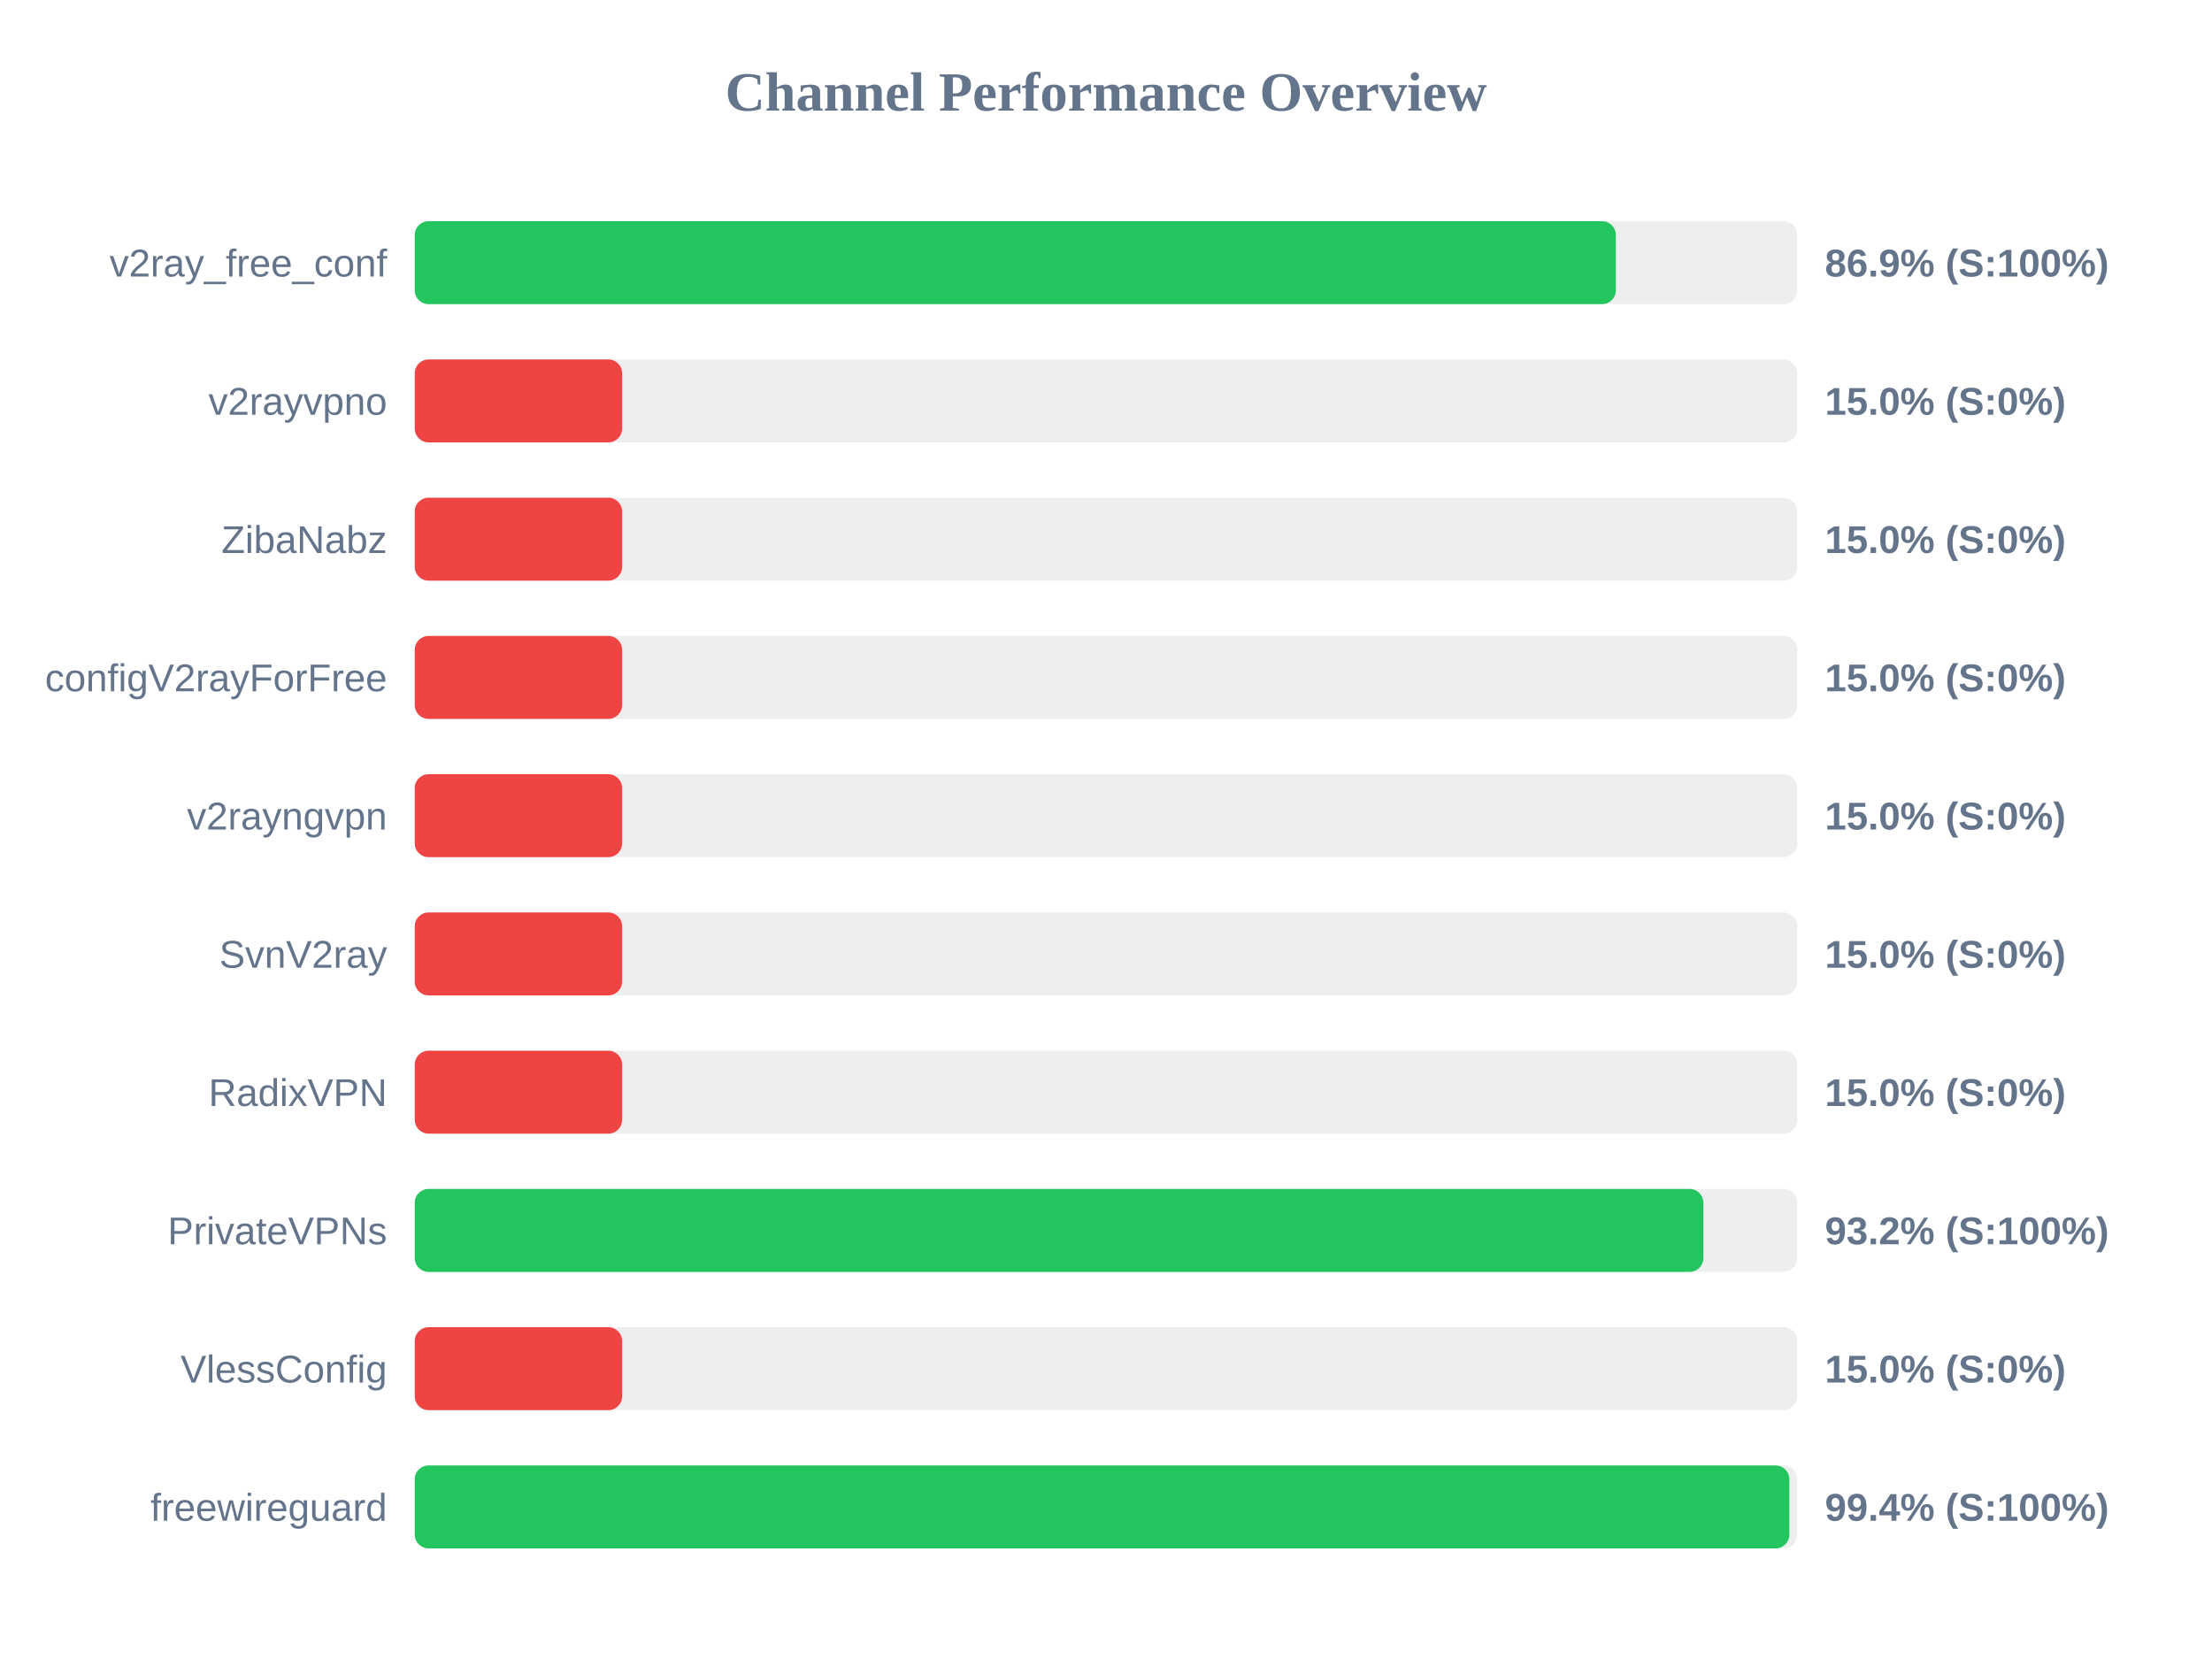
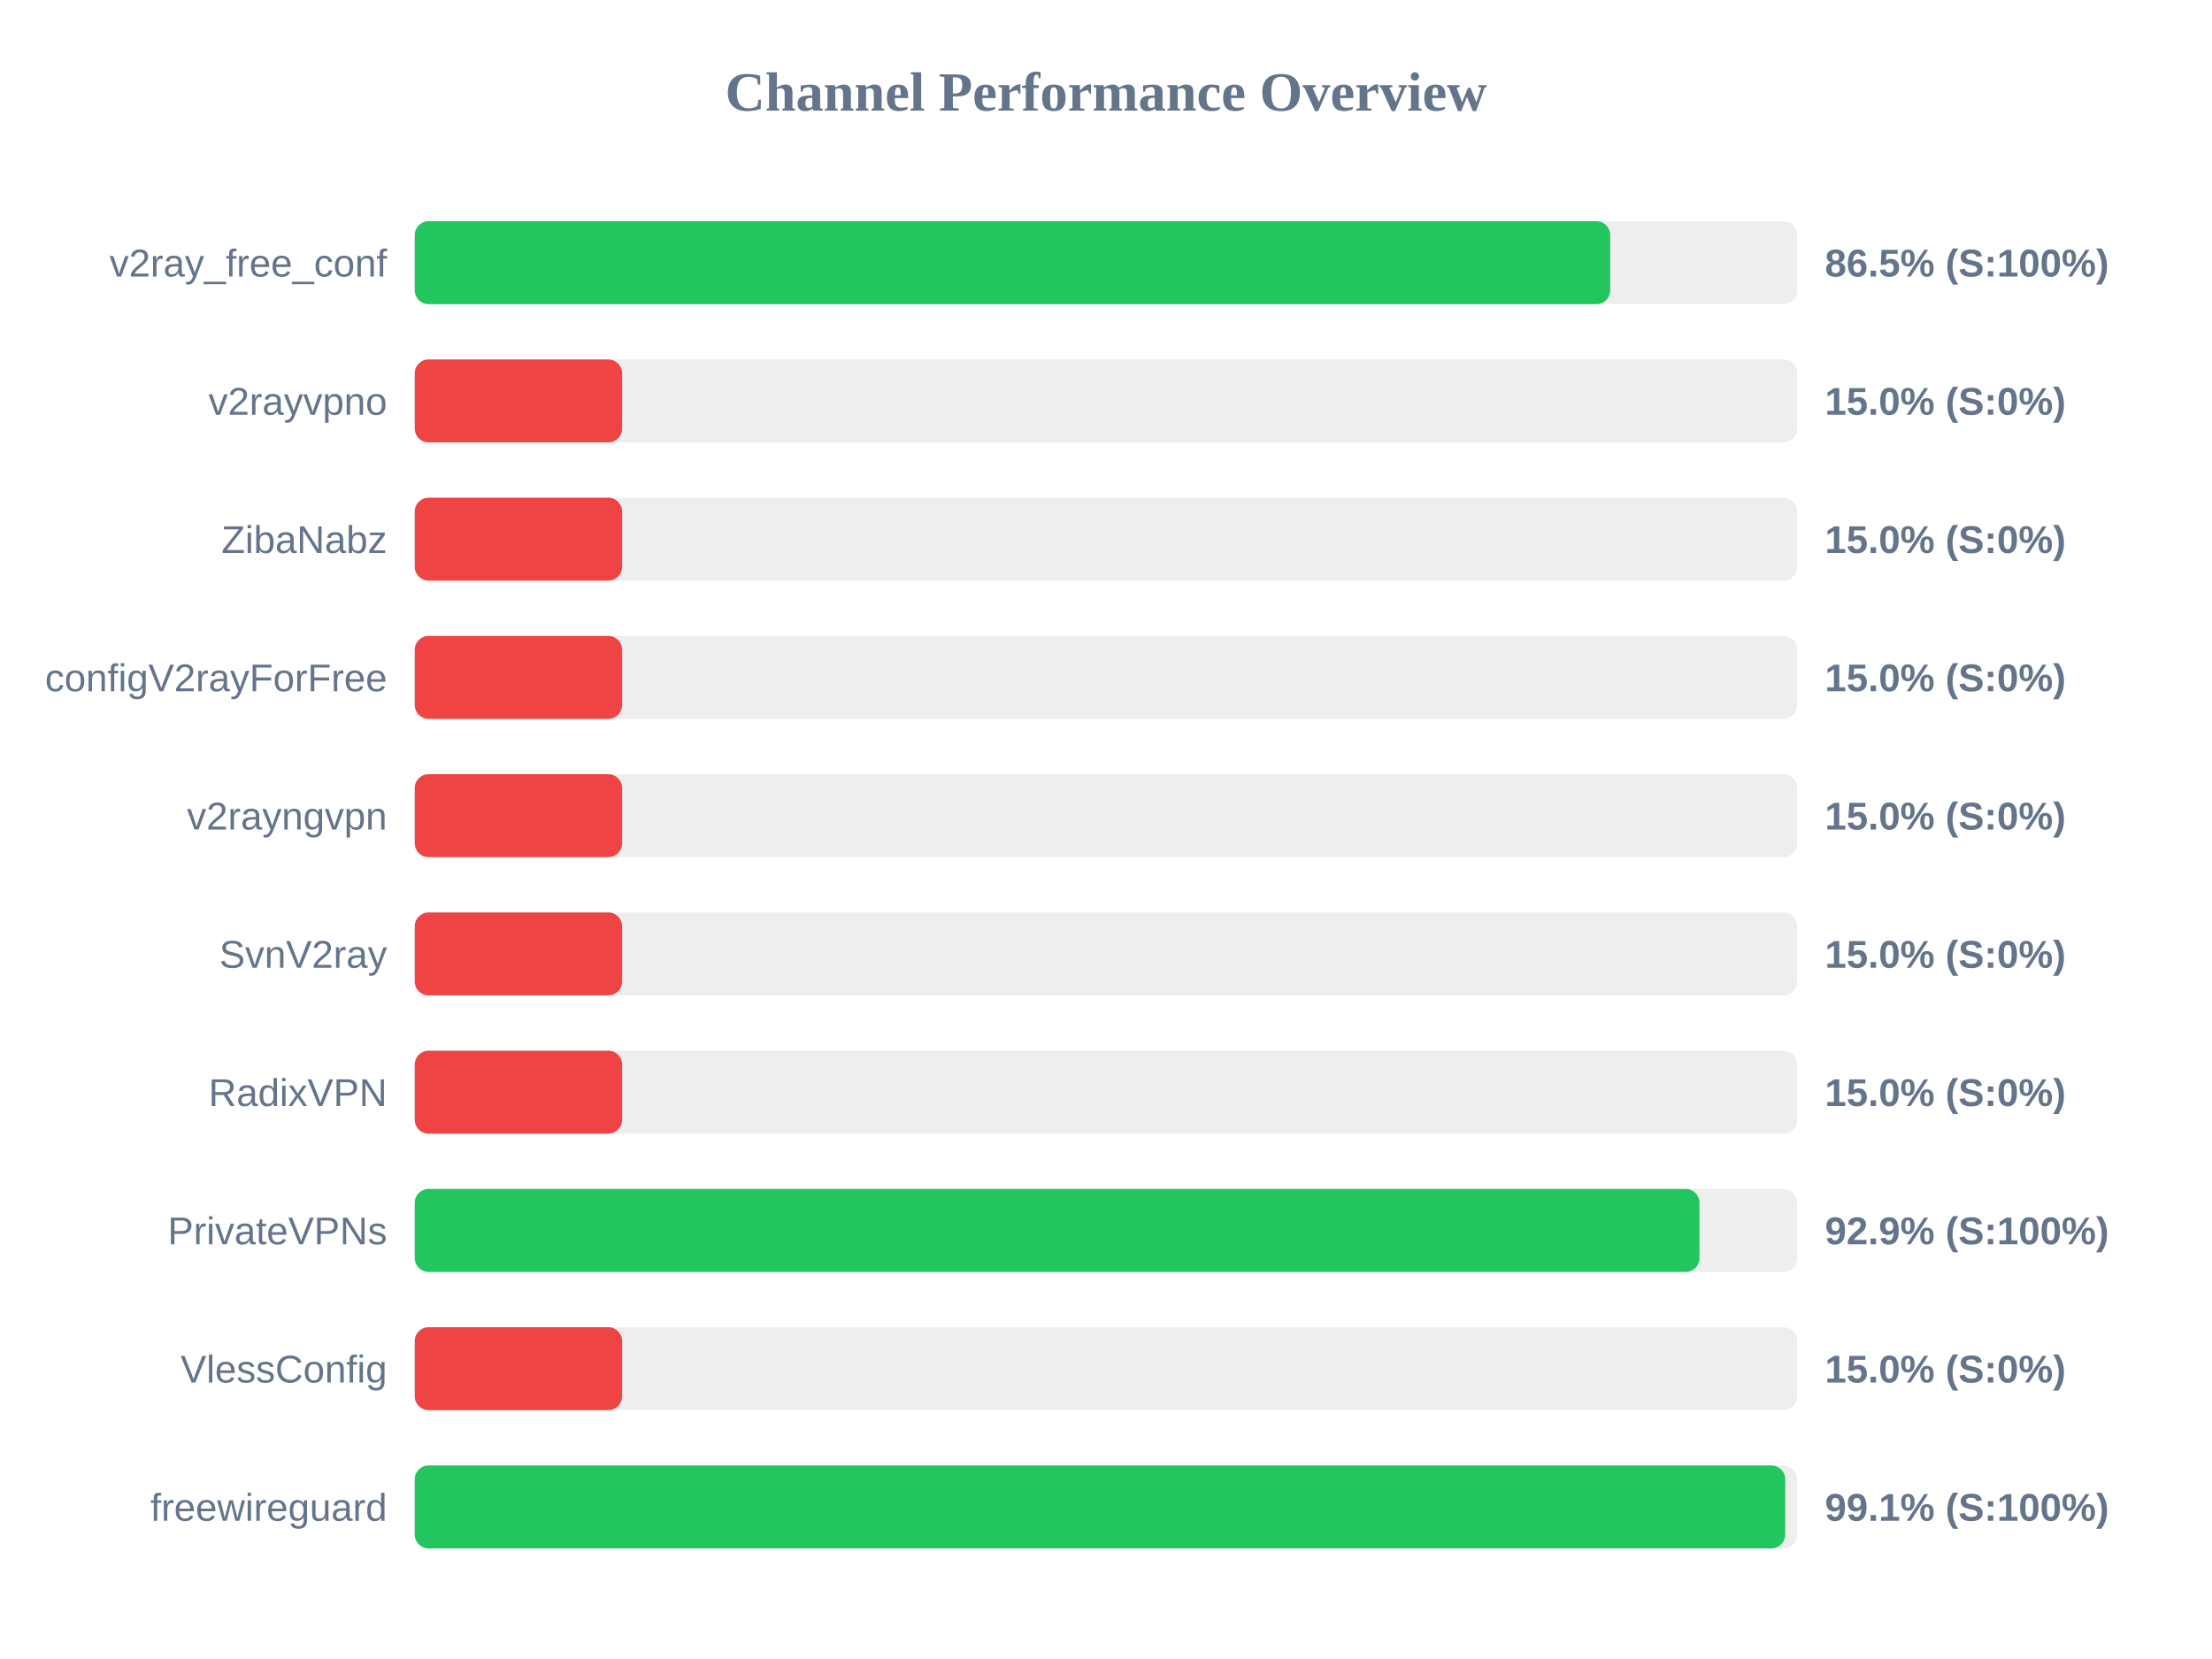
<svg xmlns="http://www.w3.org/2000/svg" width="800" height="600" version="1.1">
  <style>
        .row { font: 14px Arial; fill: #64748b; }
        .score { font: bold 14px Arial; fill: #64748b; }
    </style>
  <text x="400" y="40" text-anchor="middle" font-size="20px" font-weight="bold" fill="#64748b">Channel Performance Overview</text>
  <rect x="150" y="80" width="500" height="30" fill="#eee" rx="5" />
-   <rect x="150" y="80" width="434.4" height="30" fill="#22c55e" rx="5" />
+   <rect x="150" y="80" width="432.35" height="30" fill="#22c55e" rx="5" />
  <text x="140" y="100" text-anchor="end" class="row">v2ray_free_conf</text>
-   <text x="660" y="100" text-anchor="start" class="score">86.9% (S:100%)</text>
+   <text x="660" y="100" text-anchor="start" class="score">86.5% (S:100%)</text>
  <rect x="150" y="130" width="500" height="30" fill="#eee" rx="5" />
  <rect x="150" y="130" width="75.0" height="30" fill="#ef4444" rx="5" />
  <text x="140" y="150" text-anchor="end" class="row">v2rayvpno</text>
  <text x="660" y="150" text-anchor="start" class="score">15.0% (S:0%)</text>
  <rect x="150" y="180" width="500" height="30" fill="#eee" rx="5" />
  <rect x="150" y="180" width="75.0" height="30" fill="#ef4444" rx="5" />
  <text x="140" y="200" text-anchor="end" class="row">ZibaNabz</text>
  <text x="660" y="200" text-anchor="start" class="score">15.0% (S:0%)</text>
  <rect x="150" y="230" width="500" height="30" fill="#eee" rx="5" />
  <rect x="150" y="230" width="75.0" height="30" fill="#ef4444" rx="5" />
  <text x="140" y="250" text-anchor="end" class="row">configV2rayForFree</text>
  <text x="660" y="250" text-anchor="start" class="score">15.0% (S:0%)</text>
  <rect x="150" y="280" width="500" height="30" fill="#eee" rx="5" />
  <rect x="150" y="280" width="75.0" height="30" fill="#ef4444" rx="5" />
  <text x="140" y="300" text-anchor="end" class="row">v2rayngvpn</text>
  <text x="660" y="300" text-anchor="start" class="score">15.0% (S:0%)</text>
  <rect x="150" y="330" width="500" height="30" fill="#eee" rx="5" />
  <rect x="150" y="330" width="75.0" height="30" fill="#ef4444" rx="5" />
  <text x="140" y="350" text-anchor="end" class="row">SvnV2ray</text>
  <text x="660" y="350" text-anchor="start" class="score">15.0% (S:0%)</text>
  <rect x="150" y="380" width="500" height="30" fill="#eee" rx="5" />
  <rect x="150" y="380" width="75.0" height="30" fill="#ef4444" rx="5" />
  <text x="140" y="400" text-anchor="end" class="row">RadixVPN</text>
  <text x="660" y="400" text-anchor="start" class="score">15.0% (S:0%)</text>
  <rect x="150" y="430" width="500" height="30" fill="#eee" rx="5" />
-   <rect x="150" y="430" width="466.05" height="30" fill="#22c55e" rx="5" />
+   <rect x="150" y="430" width="464.65" height="30" fill="#22c55e" rx="5" />
  <text x="140" y="450" text-anchor="end" class="row">PrivateVPNs</text>
-   <text x="660" y="450" text-anchor="start" class="score">93.2% (S:100%)</text>
+   <text x="660" y="450" text-anchor="start" class="score">92.9% (S:100%)</text>
  <rect x="150" y="480" width="500" height="30" fill="#eee" rx="5" />
  <rect x="150" y="480" width="75.0" height="30" fill="#ef4444" rx="5" />
  <text x="140" y="500" text-anchor="end" class="row">VlessConfig</text>
  <text x="660" y="500" text-anchor="start" class="score">15.0% (S:0%)</text>
  <rect x="150" y="530" width="500" height="30" fill="#eee" rx="5" />
-   <rect x="150" y="530" width="497.15" height="30" fill="#22c55e" rx="5" />
+   <rect x="150" y="530" width="495.65" height="30" fill="#22c55e" rx="5" />
  <text x="140" y="550" text-anchor="end" class="row">freewireguard</text>
-   <text x="660" y="550" text-anchor="start" class="score">99.4% (S:100%)</text>
+   <text x="660" y="550" text-anchor="start" class="score">99.1% (S:100%)</text>
</svg>
